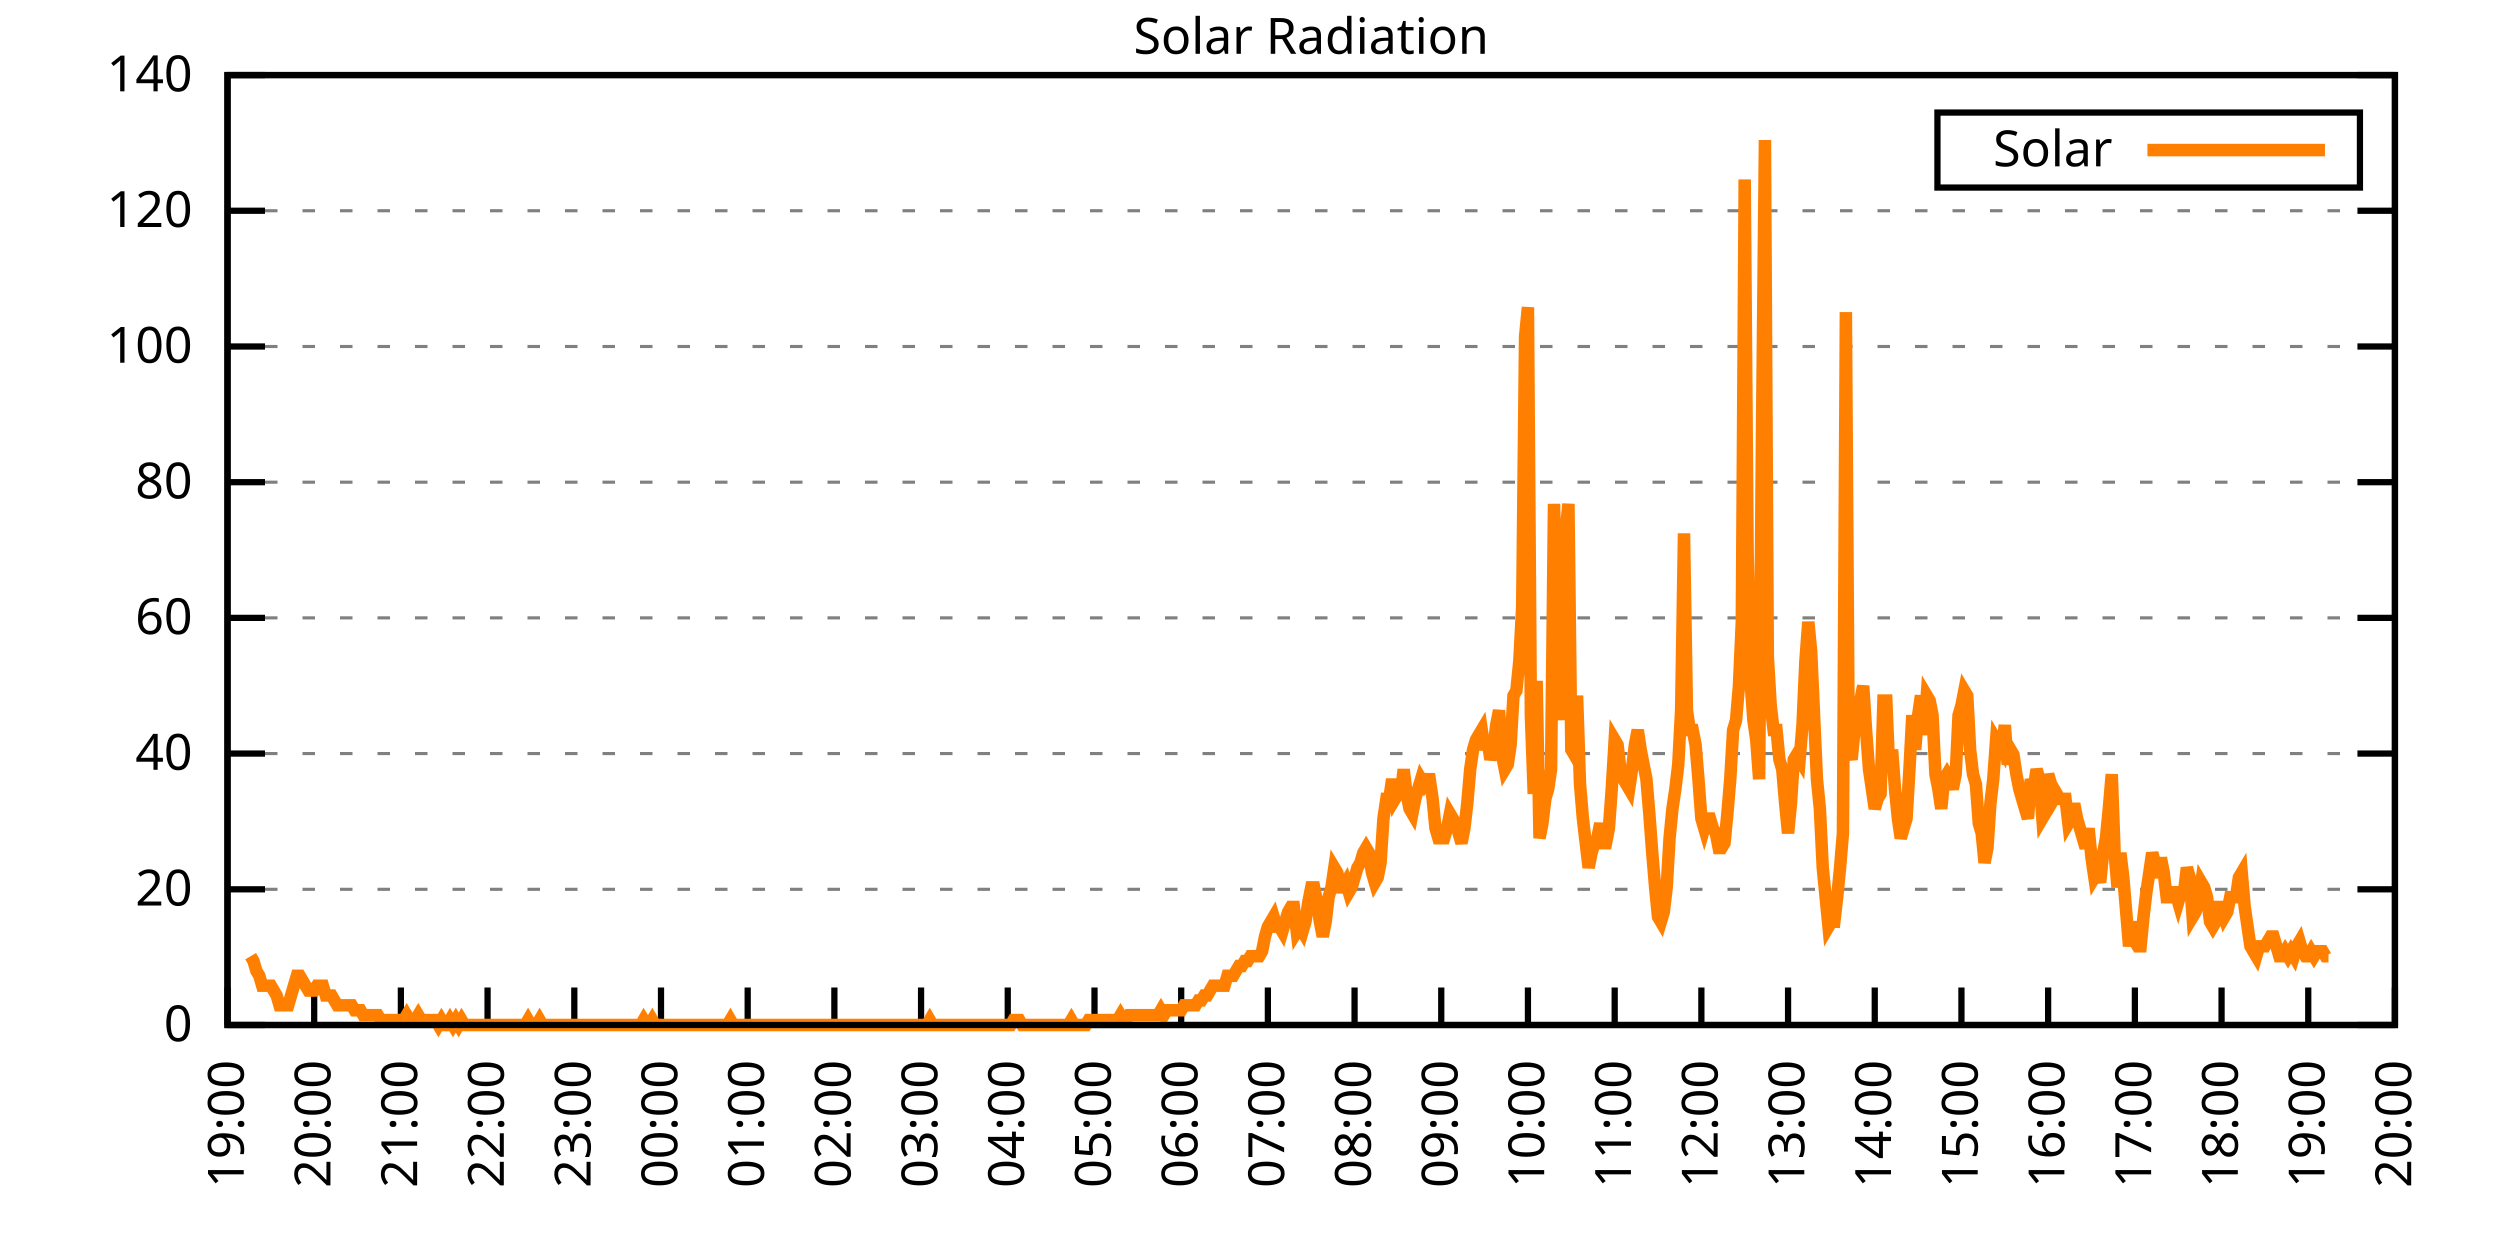
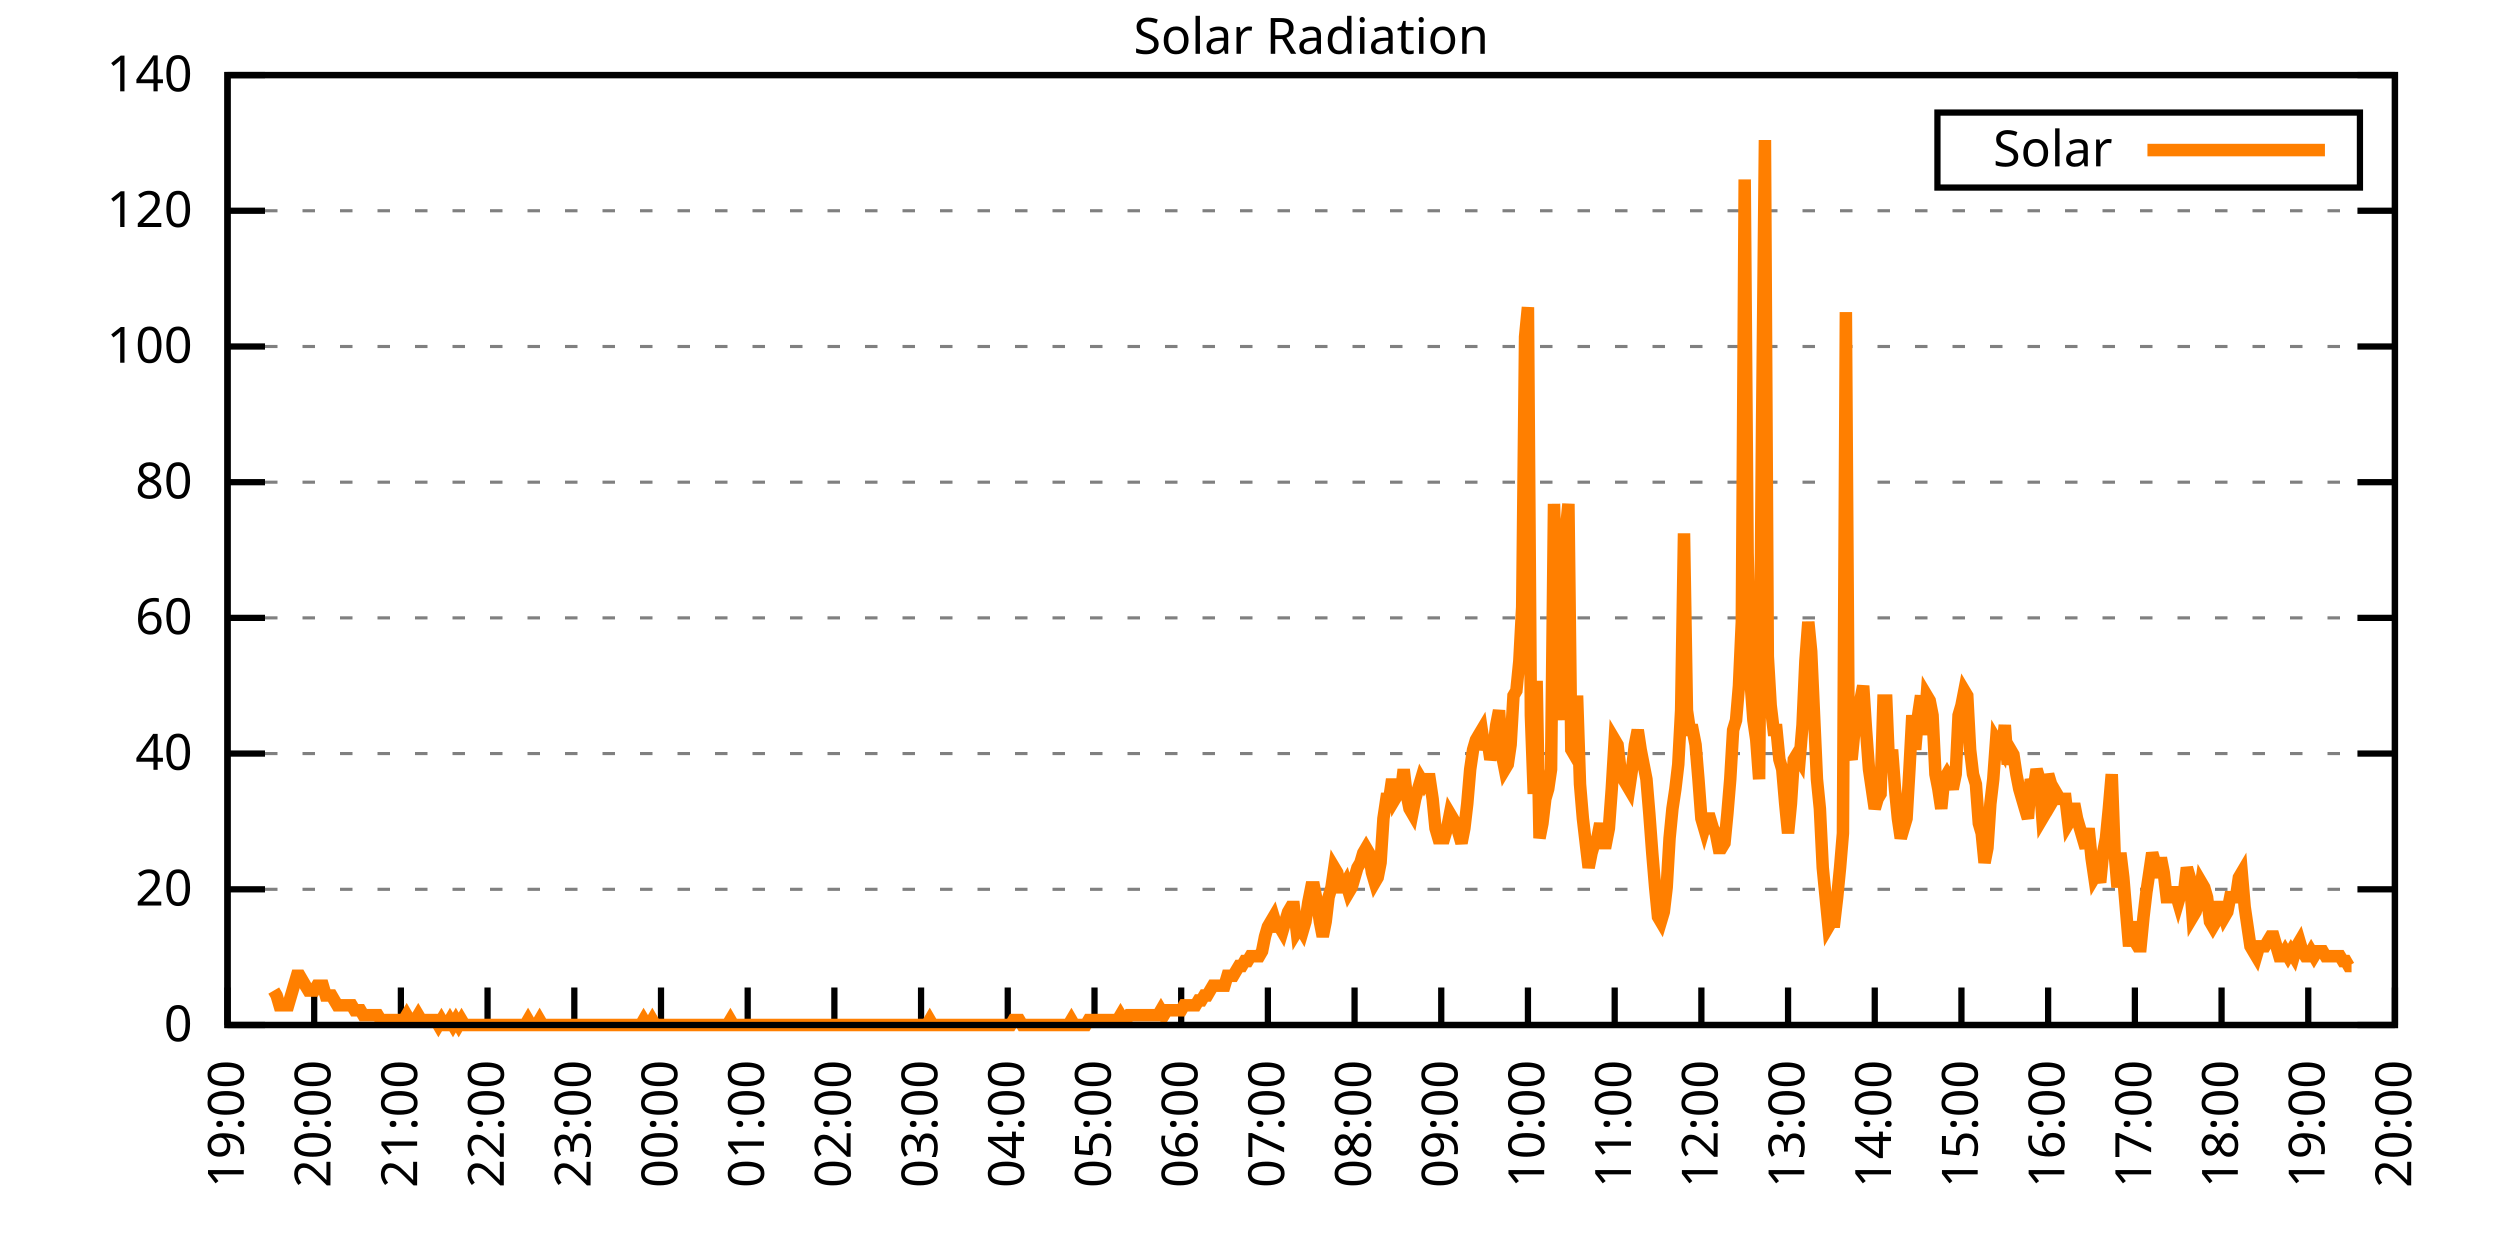
<svg xmlns="http://www.w3.org/2000/svg" xmlns:xlink="http://www.w3.org/1999/xlink" width="400" height="200" viewBox="0 0 400 200">
  <g id="gnuplot_canvas">
    <rect x="0" y="0" width="400" height="200" fill="none" />
    <defs>
      <circle id="gpDot" r="0.5" stroke-width="0.5" stroke="currentColor" />
      <path id="gpPt0" stroke-width="0.333" stroke="currentColor" d="M-1,0 h2 M0,-1 v2" />
      <path id="gpPt1" stroke-width="0.333" stroke="currentColor" d="M-1,-1 L1,1 M1,-1 L-1,1" />
      <path id="gpPt2" stroke-width="0.333" stroke="currentColor" d="M-1,0 L1,0 M0,-1 L0,1 M-1,-1 L1,1 M-1,1 L1,-1" />
      <rect id="gpPt3" stroke-width="0.333" stroke="currentColor" x="-1" y="-1" width="2" height="2" />
      <rect id="gpPt4" stroke-width="0.333" stroke="currentColor" fill="currentColor" x="-1" y="-1" width="2" height="2" />
      <circle id="gpPt5" stroke-width="0.333" stroke="currentColor" cx="0" cy="0" r="1" />
      <use xlink:href="#gpPt5" id="gpPt6" fill="currentColor" stroke="none" />
      <path id="gpPt7" stroke-width="0.333" stroke="currentColor" d="M0,-1.33 L-1.33,0.67 L1.33,0.67 z" />
      <use xlink:href="#gpPt7" id="gpPt8" fill="currentColor" stroke="none" />
      <use xlink:href="#gpPt7" id="gpPt9" stroke="currentColor" transform="rotate(180)" />
      <use xlink:href="#gpPt9" id="gpPt10" fill="currentColor" stroke="none" />
      <use xlink:href="#gpPt3" id="gpPt11" stroke="currentColor" transform="rotate(45)" />
      <use xlink:href="#gpPt11" id="gpPt12" fill="currentColor" stroke="none" />
      <path id="gpPt13" stroke-width="0.333" stroke="currentColor" d="M0,1.330 L1.265,0.411 L0.782,-1.067 L-0.782,-1.076 L-1.265,0.411 z" />
      <use xlink:href="#gpPt13" id="gpPt14" fill="currentColor" stroke="none" />
      <filter id="textbox" filterUnits="objectBoundingBox" x="0" y="0" height="1" width="1">
        <feFlood flood-color="white" flood-opacity="1" result="bgnd" />
        <feComposite in="SourceGraphic" in2="bgnd" operator="atop" />
      </filter>
      <filter id="greybox" filterUnits="objectBoundingBox" x="0" y="0" height="1" width="1">
        <feFlood flood-color="lightgrey" flood-opacity="1" result="grey" />
        <feComposite in="SourceGraphic" in2="grey" operator="atop" />
      </filter>
    </defs>
    <g fill="none" color="white" stroke="currentColor" stroke-width="1.00" stroke-linecap="butt" stroke-linejoin="miter">
</g>
    <g fill="none" color="black" stroke="currentColor" stroke-width="1.00" stroke-linecap="butt" stroke-linejoin="miter">
      <g stroke="none" shape-rendering="crispEdges">
        <polygon fill="rgb(255, 255, 255)" points="36.40,164.00 383.18,164.00 383.18,12.02 36.40,12.02 " />
      </g>
    </g>
    <g fill="none" color="black" stroke="currentColor" stroke-width="1.00" stroke-linecap="butt" stroke-linejoin="miter">
</g>
    <g fill="none" color="black" stroke="black" stroke-width="0.50" stroke-linecap="butt" stroke-linejoin="miter">
</g>
    <g fill="none" color="gray" stroke="currentColor" stroke-width="0.50" stroke-linecap="butt" stroke-linejoin="miter">
      <path stroke="gray" stroke-dasharray="2,4" class="gridline" d="M36.40,164.00 L383.19,164.00  " />
    </g>
    <g fill="none" color="gray" stroke="gray" stroke-width="1.00" stroke-linecap="butt" stroke-linejoin="miter">
</g>
    <g fill="none" color="black" stroke="currentColor" stroke-width="1.00" stroke-linecap="butt" stroke-linejoin="miter">
      <path stroke="black" d="M36.40,164.00 L42.40,164.00 M383.19,164.00 L377.19,164.00  " />
      <g transform="translate(30.80,166.60)" stroke="none" fill="black" font-family="Sans" font-size="8.00" text-anchor="end">
        <text>
          <tspan font-family="Sans"> 0</tspan>
        </text>
      </g>
    </g>
    <g fill="none" color="black" stroke="currentColor" stroke-width="1.00" stroke-linecap="butt" stroke-linejoin="miter">
</g>
    <g fill="none" color="black" stroke="black" stroke-width="0.50" stroke-linecap="butt" stroke-linejoin="miter">
</g>
    <g fill="none" color="gray" stroke="currentColor" stroke-width="0.50" stroke-linecap="butt" stroke-linejoin="miter">
      <path stroke="gray" stroke-dasharray="2,4" class="gridline" d="M36.40,142.29 L383.19,142.29  " />
    </g>
    <g fill="none" color="gray" stroke="gray" stroke-width="1.00" stroke-linecap="butt" stroke-linejoin="miter">
</g>
    <g fill="none" color="black" stroke="currentColor" stroke-width="1.00" stroke-linecap="butt" stroke-linejoin="miter">
      <path stroke="black" d="M36.40,142.29 L42.40,142.29 M383.19,142.29 L377.19,142.29  " />
      <g transform="translate(30.80,144.89)" stroke="none" fill="black" font-family="Sans" font-size="8.00" text-anchor="end">
        <text>
          <tspan font-family="Sans"> 20</tspan>
        </text>
      </g>
    </g>
    <g fill="none" color="black" stroke="currentColor" stroke-width="1.00" stroke-linecap="butt" stroke-linejoin="miter">
</g>
    <g fill="none" color="black" stroke="black" stroke-width="0.50" stroke-linecap="butt" stroke-linejoin="miter">
</g>
    <g fill="none" color="gray" stroke="currentColor" stroke-width="0.50" stroke-linecap="butt" stroke-linejoin="miter">
      <path stroke="gray" stroke-dasharray="2,4" class="gridline" d="M36.40,120.57 L383.19,120.57  " />
    </g>
    <g fill="none" color="gray" stroke="gray" stroke-width="1.00" stroke-linecap="butt" stroke-linejoin="miter">
</g>
    <g fill="none" color="black" stroke="currentColor" stroke-width="1.00" stroke-linecap="butt" stroke-linejoin="miter">
      <path stroke="black" d="M36.40,120.57 L42.40,120.57 M383.19,120.57 L377.19,120.57  " />
      <g transform="translate(30.80,123.17)" stroke="none" fill="black" font-family="Sans" font-size="8.00" text-anchor="end">
        <text>
          <tspan font-family="Sans"> 40</tspan>
        </text>
      </g>
    </g>
    <g fill="none" color="black" stroke="currentColor" stroke-width="1.00" stroke-linecap="butt" stroke-linejoin="miter">
</g>
    <g fill="none" color="black" stroke="black" stroke-width="0.50" stroke-linecap="butt" stroke-linejoin="miter">
</g>
    <g fill="none" color="gray" stroke="currentColor" stroke-width="0.50" stroke-linecap="butt" stroke-linejoin="miter">
      <path stroke="gray" stroke-dasharray="2,4" class="gridline" d="M36.40,98.86 L383.19,98.86  " />
    </g>
    <g fill="none" color="gray" stroke="gray" stroke-width="1.00" stroke-linecap="butt" stroke-linejoin="miter">
</g>
    <g fill="none" color="black" stroke="currentColor" stroke-width="1.00" stroke-linecap="butt" stroke-linejoin="miter">
      <path stroke="black" d="M36.40,98.86 L42.40,98.86 M383.19,98.86 L377.19,98.86  " />
      <g transform="translate(30.80,101.46)" stroke="none" fill="black" font-family="Sans" font-size="8.00" text-anchor="end">
        <text>
          <tspan font-family="Sans"> 60</tspan>
        </text>
      </g>
    </g>
    <g fill="none" color="black" stroke="currentColor" stroke-width="1.00" stroke-linecap="butt" stroke-linejoin="miter">
</g>
    <g fill="none" color="black" stroke="black" stroke-width="0.50" stroke-linecap="butt" stroke-linejoin="miter">
</g>
    <g fill="none" color="gray" stroke="currentColor" stroke-width="0.50" stroke-linecap="butt" stroke-linejoin="miter">
      <path stroke="gray" stroke-dasharray="2,4" class="gridline" d="M36.40,77.15 L383.19,77.15  " />
    </g>
    <g fill="none" color="gray" stroke="gray" stroke-width="1.00" stroke-linecap="butt" stroke-linejoin="miter">
</g>
    <g fill="none" color="black" stroke="currentColor" stroke-width="1.00" stroke-linecap="butt" stroke-linejoin="miter">
      <path stroke="black" d="M36.40,77.15 L42.40,77.15 M383.19,77.15 L377.19,77.15  " />
      <g transform="translate(30.80,79.75)" stroke="none" fill="black" font-family="Sans" font-size="8.00" text-anchor="end">
        <text>
          <tspan font-family="Sans"> 80</tspan>
        </text>
      </g>
    </g>
    <g fill="none" color="black" stroke="currentColor" stroke-width="1.00" stroke-linecap="butt" stroke-linejoin="miter">
</g>
    <g fill="none" color="black" stroke="black" stroke-width="0.50" stroke-linecap="butt" stroke-linejoin="miter">
</g>
    <g fill="none" color="gray" stroke="currentColor" stroke-width="0.50" stroke-linecap="butt" stroke-linejoin="miter">
      <path stroke="gray" stroke-dasharray="2,4" class="gridline" d="M36.40,55.44 L383.19,55.44  " />
    </g>
    <g fill="none" color="gray" stroke="gray" stroke-width="1.00" stroke-linecap="butt" stroke-linejoin="miter">
</g>
    <g fill="none" color="black" stroke="currentColor" stroke-width="1.00" stroke-linecap="butt" stroke-linejoin="miter">
      <path stroke="black" d="M36.40,55.44 L42.40,55.44 M383.19,55.44 L377.19,55.44  " />
      <g transform="translate(30.80,58.04)" stroke="none" fill="black" font-family="Sans" font-size="8.00" text-anchor="end">
        <text>
          <tspan font-family="Sans"> 100</tspan>
        </text>
      </g>
    </g>
    <g fill="none" color="black" stroke="currentColor" stroke-width="1.00" stroke-linecap="butt" stroke-linejoin="miter">
</g>
    <g fill="none" color="black" stroke="black" stroke-width="0.50" stroke-linecap="butt" stroke-linejoin="miter">
</g>
    <g fill="none" color="gray" stroke="currentColor" stroke-width="0.50" stroke-linecap="butt" stroke-linejoin="miter">
      <path stroke="gray" stroke-dasharray="2,4" class="gridline" d="M36.40,33.72 L383.19,33.72  " />
    </g>
    <g fill="none" color="gray" stroke="gray" stroke-width="1.00" stroke-linecap="butt" stroke-linejoin="miter">
</g>
    <g fill="none" color="black" stroke="currentColor" stroke-width="1.00" stroke-linecap="butt" stroke-linejoin="miter">
      <path stroke="black" d="M36.40,33.72 L42.40,33.72 M383.19,33.72 L377.19,33.72  " />
      <g transform="translate(30.80,36.32)" stroke="none" fill="black" font-family="Sans" font-size="8.00" text-anchor="end">
        <text>
          <tspan font-family="Sans"> 120</tspan>
        </text>
      </g>
    </g>
    <g fill="none" color="black" stroke="currentColor" stroke-width="1.00" stroke-linecap="butt" stroke-linejoin="miter">
</g>
    <g fill="none" color="black" stroke="black" stroke-width="0.50" stroke-linecap="butt" stroke-linejoin="miter">
</g>
    <g fill="none" color="gray" stroke="currentColor" stroke-width="0.50" stroke-linecap="butt" stroke-linejoin="miter">
      <path stroke="gray" stroke-dasharray="2,4" class="gridline" d="M36.40,12.01 L383.19,12.01  " />
    </g>
    <g fill="none" color="gray" stroke="gray" stroke-width="1.00" stroke-linecap="butt" stroke-linejoin="miter">
</g>
    <g fill="none" color="black" stroke="currentColor" stroke-width="1.00" stroke-linecap="butt" stroke-linejoin="miter">
      <path stroke="black" d="M36.40,12.01 L42.40,12.01 M383.19,12.01 L377.19,12.01  " />
      <g transform="translate(30.80,14.61)" stroke="none" fill="black" font-family="Sans" font-size="8.00" text-anchor="end">
        <text>
          <tspan font-family="Sans"> 140</tspan>
        </text>
      </g>
    </g>
    <g fill="none" color="black" stroke="currentColor" stroke-width="1.00" stroke-linecap="butt" stroke-linejoin="miter">
      <path stroke="black" d="M36.40,164.00 L36.40,158.00  " />
      <g transform="translate(39.00,169.60) rotate(270.00)" stroke="none" fill="black" font-family="Sans" font-size="8.00" text-anchor="end">
        <text>
          <tspan font-family="Sans">19:00</tspan>
        </text>
      </g>
    </g>
    <g fill="none" color="black" stroke="currentColor" stroke-width="1.00" stroke-linecap="butt" stroke-linejoin="miter">
      <path stroke="black" d="M50.27,164.00 L50.27,158.00  " />
      <g transform="translate(52.87,169.60) rotate(270.00)" stroke="none" fill="black" font-family="Sans" font-size="8.00" text-anchor="end">
        <text>
          <tspan font-family="Sans">20:00</tspan>
        </text>
      </g>
    </g>
    <g fill="none" color="black" stroke="currentColor" stroke-width="1.00" stroke-linecap="butt" stroke-linejoin="miter">
      <path stroke="black" d="M64.14,164.00 L64.14,158.00  " />
      <g transform="translate(66.74,169.60) rotate(270.00)" stroke="none" fill="black" font-family="Sans" font-size="8.00" text-anchor="end">
        <text>
          <tspan font-family="Sans">21:00</tspan>
        </text>
      </g>
    </g>
    <g fill="none" color="black" stroke="currentColor" stroke-width="1.00" stroke-linecap="butt" stroke-linejoin="miter">
      <path stroke="black" d="M78.01,164.00 L78.01,158.00  " />
      <g transform="translate(80.61,169.60) rotate(270.00)" stroke="none" fill="black" font-family="Sans" font-size="8.00" text-anchor="end">
        <text>
          <tspan font-family="Sans">22:00</tspan>
        </text>
      </g>
    </g>
    <g fill="none" color="black" stroke="currentColor" stroke-width="1.00" stroke-linecap="butt" stroke-linejoin="miter">
      <path stroke="black" d="M91.89,164.00 L91.89,158.00  " />
      <g transform="translate(94.49,169.60) rotate(270.00)" stroke="none" fill="black" font-family="Sans" font-size="8.00" text-anchor="end">
        <text>
          <tspan font-family="Sans">23:00</tspan>
        </text>
      </g>
    </g>
    <g fill="none" color="black" stroke="currentColor" stroke-width="1.00" stroke-linecap="butt" stroke-linejoin="miter">
      <path stroke="black" d="M105.76,164.00 L105.76,158.00  " />
      <g transform="translate(108.36,169.60) rotate(270.00)" stroke="none" fill="black" font-family="Sans" font-size="8.00" text-anchor="end">
        <text>
          <tspan font-family="Sans">00:00</tspan>
        </text>
      </g>
    </g>
    <g fill="none" color="black" stroke="currentColor" stroke-width="1.00" stroke-linecap="butt" stroke-linejoin="miter">
      <path stroke="black" d="M119.63,164.00 L119.63,158.00  " />
      <g transform="translate(122.23,169.60) rotate(270.00)" stroke="none" fill="black" font-family="Sans" font-size="8.00" text-anchor="end">
        <text>
          <tspan font-family="Sans">01:00</tspan>
        </text>
      </g>
    </g>
    <g fill="none" color="black" stroke="currentColor" stroke-width="1.00" stroke-linecap="butt" stroke-linejoin="miter">
      <path stroke="black" d="M133.50,164.00 L133.50,158.00  " />
      <g transform="translate(136.10,169.60) rotate(270.00)" stroke="none" fill="black" font-family="Sans" font-size="8.00" text-anchor="end">
        <text>
          <tspan font-family="Sans">02:00</tspan>
        </text>
      </g>
    </g>
    <g fill="none" color="black" stroke="currentColor" stroke-width="1.00" stroke-linecap="butt" stroke-linejoin="miter">
      <path stroke="black" d="M147.37,164.00 L147.37,158.00  " />
      <g transform="translate(149.97,169.60) rotate(270.00)" stroke="none" fill="black" font-family="Sans" font-size="8.00" text-anchor="end">
        <text>
          <tspan font-family="Sans">03:00</tspan>
        </text>
      </g>
    </g>
    <g fill="none" color="black" stroke="currentColor" stroke-width="1.00" stroke-linecap="butt" stroke-linejoin="miter">
      <path stroke="black" d="M161.24,164.00 L161.24,158.00  " />
      <g transform="translate(163.84,169.60) rotate(270.00)" stroke="none" fill="black" font-family="Sans" font-size="8.00" text-anchor="end">
        <text>
          <tspan font-family="Sans">04:00</tspan>
        </text>
      </g>
    </g>
    <g fill="none" color="black" stroke="currentColor" stroke-width="1.00" stroke-linecap="butt" stroke-linejoin="miter">
      <path stroke="black" d="M175.12,164.00 L175.12,158.00  " />
      <g transform="translate(177.72,169.60) rotate(270.00)" stroke="none" fill="black" font-family="Sans" font-size="8.00" text-anchor="end">
        <text>
          <tspan font-family="Sans">05:00</tspan>
        </text>
      </g>
    </g>
    <g fill="none" color="black" stroke="currentColor" stroke-width="1.00" stroke-linecap="butt" stroke-linejoin="miter">
      <path stroke="black" d="M188.99,164.00 L188.99,158.00  " />
      <g transform="translate(191.59,169.60) rotate(270.00)" stroke="none" fill="black" font-family="Sans" font-size="8.00" text-anchor="end">
        <text>
          <tspan font-family="Sans">06:00</tspan>
        </text>
      </g>
    </g>
    <g fill="none" color="black" stroke="currentColor" stroke-width="1.00" stroke-linecap="butt" stroke-linejoin="miter">
      <path stroke="black" d="M202.86,164.00 L202.86,158.00  " />
      <g transform="translate(205.46,169.60) rotate(270.00)" stroke="none" fill="black" font-family="Sans" font-size="8.00" text-anchor="end">
        <text>
          <tspan font-family="Sans">07:00</tspan>
        </text>
      </g>
    </g>
    <g fill="none" color="black" stroke="currentColor" stroke-width="1.00" stroke-linecap="butt" stroke-linejoin="miter">
      <path stroke="black" d="M216.73,164.00 L216.73,158.00  " />
      <g transform="translate(219.33,169.60) rotate(270.00)" stroke="none" fill="black" font-family="Sans" font-size="8.00" text-anchor="end">
        <text>
          <tspan font-family="Sans">08:00</tspan>
        </text>
      </g>
    </g>
    <g fill="none" color="black" stroke="currentColor" stroke-width="1.00" stroke-linecap="butt" stroke-linejoin="miter">
      <path stroke="black" d="M230.60,164.00 L230.60,158.00  " />
      <g transform="translate(233.20,169.60) rotate(270.00)" stroke="none" fill="black" font-family="Sans" font-size="8.00" text-anchor="end">
        <text>
          <tspan font-family="Sans">09:00</tspan>
        </text>
      </g>
    </g>
    <g fill="none" color="black" stroke="currentColor" stroke-width="1.00" stroke-linecap="butt" stroke-linejoin="miter">
      <path stroke="black" d="M244.47,164.00 L244.47,158.00  " />
      <g transform="translate(247.07,169.60) rotate(270.00)" stroke="none" fill="black" font-family="Sans" font-size="8.00" text-anchor="end">
        <text>
          <tspan font-family="Sans">10:00</tspan>
        </text>
      </g>
    </g>
    <g fill="none" color="black" stroke="currentColor" stroke-width="1.00" stroke-linecap="butt" stroke-linejoin="miter">
      <path stroke="black" d="M258.35,164.00 L258.35,158.00  " />
      <g transform="translate(260.95,169.60) rotate(270.00)" stroke="none" fill="black" font-family="Sans" font-size="8.00" text-anchor="end">
        <text>
          <tspan font-family="Sans">11:00</tspan>
        </text>
      </g>
    </g>
    <g fill="none" color="black" stroke="currentColor" stroke-width="1.00" stroke-linecap="butt" stroke-linejoin="miter">
      <path stroke="black" d="M272.22,164.00 L272.22,158.00  " />
      <g transform="translate(274.82,169.60) rotate(270.00)" stroke="none" fill="black" font-family="Sans" font-size="8.00" text-anchor="end">
        <text>
          <tspan font-family="Sans">12:00</tspan>
        </text>
      </g>
    </g>
    <g fill="none" color="black" stroke="currentColor" stroke-width="1.00" stroke-linecap="butt" stroke-linejoin="miter">
      <path stroke="black" d="M286.09,164.00 L286.09,158.00  " />
      <g transform="translate(288.69,169.60) rotate(270.00)" stroke="none" fill="black" font-family="Sans" font-size="8.00" text-anchor="end">
        <text>
          <tspan font-family="Sans">13:00</tspan>
        </text>
      </g>
    </g>
    <g fill="none" color="black" stroke="currentColor" stroke-width="1.00" stroke-linecap="butt" stroke-linejoin="miter">
      <path stroke="black" d="M299.96,164.00 L299.96,158.00  " />
      <g transform="translate(302.56,169.60) rotate(270.00)" stroke="none" fill="black" font-family="Sans" font-size="8.00" text-anchor="end">
        <text>
          <tspan font-family="Sans">14:00</tspan>
        </text>
      </g>
    </g>
    <g fill="none" color="black" stroke="currentColor" stroke-width="1.00" stroke-linecap="butt" stroke-linejoin="miter">
      <path stroke="black" d="M313.83,164.00 L313.83,158.00  " />
      <g transform="translate(316.43,169.60) rotate(270.00)" stroke="none" fill="black" font-family="Sans" font-size="8.00" text-anchor="end">
        <text>
          <tspan font-family="Sans">15:00</tspan>
        </text>
      </g>
    </g>
    <g fill="none" color="black" stroke="currentColor" stroke-width="1.00" stroke-linecap="butt" stroke-linejoin="miter">
      <path stroke="black" d="M327.70,164.00 L327.70,158.00  " />
      <g transform="translate(330.30,169.60) rotate(270.00)" stroke="none" fill="black" font-family="Sans" font-size="8.00" text-anchor="end">
        <text>
          <tspan font-family="Sans">16:00</tspan>
        </text>
      </g>
    </g>
    <g fill="none" color="black" stroke="currentColor" stroke-width="1.00" stroke-linecap="butt" stroke-linejoin="miter">
      <path stroke="black" d="M341.58,164.00 L341.58,158.00  " />
      <g transform="translate(344.18,169.60) rotate(270.00)" stroke="none" fill="black" font-family="Sans" font-size="8.00" text-anchor="end">
        <text>
          <tspan font-family="Sans">17:00</tspan>
        </text>
      </g>
    </g>
    <g fill="none" color="black" stroke="currentColor" stroke-width="1.00" stroke-linecap="butt" stroke-linejoin="miter">
      <path stroke="black" d="M355.45,164.00 L355.45,158.00  " />
      <g transform="translate(358.05,169.60) rotate(270.00)" stroke="none" fill="black" font-family="Sans" font-size="8.00" text-anchor="end">
        <text>
          <tspan font-family="Sans">18:00</tspan>
        </text>
      </g>
    </g>
    <g fill="none" color="black" stroke="currentColor" stroke-width="1.00" stroke-linecap="butt" stroke-linejoin="miter">
      <path stroke="black" d="M369.32,164.00 L369.32,158.00  " />
      <g transform="translate(371.92,169.60) rotate(270.00)" stroke="none" fill="black" font-family="Sans" font-size="8.00" text-anchor="end">
        <text>
          <tspan font-family="Sans">19:00</tspan>
        </text>
      </g>
    </g>
    <g fill="none" color="black" stroke="currentColor" stroke-width="1.00" stroke-linecap="butt" stroke-linejoin="miter">
      <path stroke="black" d="M383.19,164.00 L383.19,158.00  " />
      <g transform="translate(385.79,169.60) rotate(270.00)" stroke="none" fill="black" font-family="Sans" font-size="8.00" text-anchor="end">
        <text>
          <tspan font-family="Sans">20:00</tspan>
        </text>
      </g>
    </g>
    <g fill="none" color="black" stroke="currentColor" stroke-width="1.00" stroke-linecap="butt" stroke-linejoin="miter">
</g>
    <g fill="none" color="black" stroke="currentColor" stroke-width="1.00" stroke-linecap="butt" stroke-linejoin="miter">
      <path stroke="black" d="M36.40,12.01 L36.40,164.00 L383.19,164.00 L383.19,12.01 L36.40,12.01 Z  " />
    </g>
    <g fill="none" color="black" stroke="currentColor" stroke-width="1.00" stroke-linecap="butt" stroke-linejoin="miter">
</g>
    <g fill="none" color="black" stroke="currentColor" stroke-width="1.00" stroke-linecap="butt" stroke-linejoin="miter">
      <path stroke="black" d="M309.99,30.01 L309.99,18.01 L377.59,18.01 L377.59,30.01 L309.99,30.01 Z  " />
    </g>
    <g id="Solar_Radiation_plot_1">
      <g fill="none" color="white" stroke="black" stroke-width="2.00" stroke-linecap="butt" stroke-linejoin="miter">
</g>
      <g fill="none" color="black" stroke="currentColor" stroke-width="2.00" stroke-linecap="butt" stroke-linejoin="miter">
        <g transform="translate(337.99,26.61)" stroke="none" fill="black" font-family="Sans" font-size="8.00" text-anchor="end">
          <text>
            <tspan font-family="Sans">Solar</tspan>
          </text>
        </g>
      </g>
      <g fill="none" color="black" stroke="currentColor" stroke-width="2.00" stroke-linecap="butt" stroke-linejoin="miter">
-         <path stroke="rgb(255, 127,   0)" d="M343.59,24.01 L371.99,24.01 M40.10,152.99 L40.56,153.77 L41.02,155.35 L41.49,156.13 L41.95,157.71 L42.41,157.71   L42.87,157.71 L43.34,157.71 L43.80,158.49 L44.26,159.28 L44.72,160.85 L45.19,160.85 L45.65,160.85 L46.11,160.85   L46.57,159.28 L47.03,157.71 L47.50,156.13 L47.96,156.13 L48.42,156.92 L48.88,157.71 L49.35,158.49 L49.81,158.49   L50.27,158.49 L50.73,157.71 L51.20,157.71 L51.66,157.71 L52.12,159.28 L52.58,159.28 L53.05,159.28 L53.51,160.07   L53.97,160.85 L54.43,160.85 L54.90,160.85 L55.36,160.85 L55.82,160.85 L56.28,160.85 L56.75,161.64 L57.21,161.64   L57.67,161.64 L58.13,162.43 L58.59,162.43 L59.06,162.43 L59.52,162.43 L59.98,162.43 L60.44,162.43 L60.91,163.21   L61.37,163.21 L61.83,163.21 L62.29,163.21 L62.76,163.21 L63.22,163.21 L63.68,163.21 L64.14,163.21 L64.61,163.21   L65.07,162.43 L65.53,163.21 L65.99,163.21 L66.46,163.21 L66.92,162.43 L67.38,163.21 L67.84,163.21 L68.30,163.21   L68.77,163.21 L69.23,163.21 L69.69,163.21 L70.15,164.00 L70.62,163.21 L71.08,164.00 L71.54,164.00 L72.00,163.21   L72.47,164.00 L72.93,163.21 L73.39,164.00 L73.85,163.21 L74.32,164.00 L74.78,164.00 L75.24,164.00 L75.70,164.00   L76.17,164.00 L76.63,164.00 L77.09,164.00 L77.55,164.00 L78.01,164.00 L78.48,164.00 L78.94,164.00 L79.40,164.00   L79.86,164.00 L80.33,164.00 L80.79,164.00 L81.25,164.00 L81.71,164.00 L82.18,164.00 L82.64,164.00 L83.10,164.00   L83.56,164.00 L84.03,164.00 L84.49,163.21 L84.95,164.00 L85.41,164.00 L85.88,164.00 L86.34,163.21 L86.80,164.00   L87.26,164.00 L87.72,164.00 L88.19,164.00 L88.65,164.00 L89.11,164.00 L89.57,164.00 L90.04,164.00 L90.50,164.00   L90.96,164.00 L91.42,164.00 L91.89,164.00 L92.35,164.00 L92.81,164.00 L93.27,164.00 L93.74,164.00 L94.20,164.00   L94.66,164.00 L95.12,164.00 L95.59,164.00 L96.05,164.00 L96.51,164.00 L96.97,164.00 L97.44,164.00 L97.90,164.00   L98.36,164.00 L98.82,164.00 L99.28,164.00 L99.75,164.00 L100.21,164.00 L100.67,164.00 L101.13,164.00 L101.60,164.00   L102.06,164.00 L102.52,164.00 L102.98,163.21 L103.45,164.00 L103.91,164.00 L104.37,163.21 L104.83,164.00 L105.30,164.00   L105.76,164.00 L106.22,164.00 L106.68,164.00 L107.15,164.00 L107.61,164.00 L108.07,164.00 L108.53,164.00 L108.99,164.00   L109.46,164.00 L109.92,164.00 L110.38,164.00 L110.84,164.00 L111.31,164.00 L111.77,164.00 L112.23,164.00 L112.69,164.00   L113.16,164.00 L113.62,164.00 L114.08,164.00 L114.54,164.00 L115.01,164.00 L115.47,164.00 L115.93,164.00 L116.39,164.00   L116.86,163.21 L117.32,164.00 L117.78,164.00 L118.24,164.00 L118.70,164.00 L119.17,164.00 L119.63,164.00 L120.09,164.00   L120.55,164.00 L121.02,164.00 L121.48,164.00 L121.94,164.00 L122.40,164.00 L122.87,164.00 L123.33,164.00 L123.79,164.00   L124.25,164.00 L124.72,164.00 L125.18,164.00 L125.64,164.00 L126.10,164.00 L126.57,164.00 L127.03,164.00 L127.49,164.00   L127.95,164.00 L128.41,164.00 L128.88,164.00 L129.34,164.00 L129.80,164.00 L130.26,164.00 L130.73,164.00 L131.19,164.00   L131.65,164.00 L132.11,164.00 L132.58,164.00 L133.04,164.00 L133.50,164.00 L133.96,164.00 L134.43,164.00 L134.89,164.00   L135.35,164.00 L135.81,164.00 L136.28,164.00 L136.74,164.00 L137.20,164.00 L137.66,164.00 L138.13,164.00 L138.59,164.00   L139.05,164.00 L139.51,164.00 L139.97,164.00 L140.44,164.00 L140.90,164.00 L141.36,164.00 L141.82,164.00 L142.29,164.00   L142.75,164.00 L143.21,164.00 L143.67,164.00 L144.14,164.00 L144.60,164.00 L145.06,164.00 L145.52,164.00 L145.99,164.00   L146.45,164.00 L146.91,164.00 L147.37,164.00 L147.84,164.00 L148.30,164.00 L148.76,163.21 L149.22,164.00 L149.68,164.00   L150.15,164.00 L150.61,164.00 L151.07,164.00 L151.53,164.00 L152.00,164.00 L152.46,164.00 L152.92,164.00 L153.38,164.00   L153.85,164.00 L154.31,164.00 L154.77,164.00 L155.23,164.00 L155.70,164.00 L156.16,164.00 L156.62,164.00 L157.08,164.00   L157.55,164.00 L158.01,164.00 L158.47,164.00 L158.93,164.00 L159.39,164.00 L159.86,164.00 L160.32,164.00 L160.78,164.00   L161.24,164.00 L161.71,164.00 L162.17,163.21 L162.63,163.21 L163.09,163.21 L163.56,164.00 L164.02,164.00 L164.48,164.00   L164.94,164.00 L165.41,164.00 L165.87,164.00 L166.33,164.00 L166.79,164.00 L167.26,164.00 L167.72,164.00 L168.18,164.00   L168.64,164.00 L169.10,164.00 L169.57,164.00 L170.03,164.00 L170.49,164.00 L170.95,164.00 L171.42,163.21 L171.88,164.00   L172.34,164.00 L172.80,164.00 L173.27,164.00 L173.73,164.00 L174.19,163.21 L174.65,163.21 L175.12,163.21 L175.58,163.21   L176.04,163.21 L176.50,163.21 L176.97,163.21 L177.43,163.21 L177.89,163.21 L178.35,163.21 L178.82,163.21 L179.28,162.43   L179.74,163.21 L180.20,163.21 L180.66,162.43 L181.13,162.43 L181.59,162.43 L182.05,162.43 L182.51,162.43 L182.98,162.43   L183.44,162.43 L183.90,162.43 L184.36,162.43 L184.83,162.43 L185.29,162.43 L185.75,161.64 L186.21,162.43 L186.68,161.64   L187.14,161.64 L187.60,161.64 L188.06,161.64 L188.53,161.64 L188.99,161.64 L189.45,160.85 L189.91,160.85 L190.37,160.85   L190.84,160.85 L191.30,160.85 L191.76,160.07 L192.22,160.07 L192.69,159.28 L193.15,159.28 L193.61,158.49 L194.07,157.71   L194.54,157.71 L195.00,157.71 L195.46,157.71 L195.92,157.71 L196.39,156.13 L196.85,156.13 L197.31,156.13 L197.77,155.35   L198.24,154.56 L198.70,154.56 L199.16,153.77 L199.62,153.77 L200.08,152.99 L200.55,152.99 L201.01,152.99 L201.47,152.99   L201.93,152.20 L202.40,149.84 L202.86,148.27 L203.32,147.48 L203.78,146.70 L204.25,148.27 L204.71,148.27 L205.17,149.05   L205.63,147.48 L206.10,145.91 L206.56,145.12 L207.02,145.12 L207.48,149.05 L207.95,148.27 L208.41,149.05 L208.87,147.48   L209.33,144.34 L209.80,141.98 L210.26,141.98 L210.72,144.34 L211.18,147.48 L211.64,149.84 L212.11,147.48 L212.57,143.55   L213.03,141.98 L213.49,138.83 L213.96,139.62 L214.42,141.98 L214.88,141.98 L215.34,141.19 L215.81,142.76 L216.27,141.98   L216.73,140.40 L217.19,138.83 L217.66,138.04 L218.12,136.47 L218.58,135.68 L219.04,136.47 L219.51,139.62 L219.97,141.19   L220.43,140.40 L220.89,138.04 L221.35,130.96 L221.82,127.82 L222.28,127.82 L222.74,124.67 L223.20,127.82 L223.67,127.03   L224.13,127.03 L224.59,123.10 L225.05,127.03 L225.52,129.39 L225.98,130.18 L226.44,127.82 L226.90,126.24 L227.37,124.67   L227.83,125.46 L228.29,124.67 L228.75,124.67 L229.22,127.82 L229.68,132.54 L230.14,134.11 L230.60,134.11 L231.06,134.11   L231.53,132.54 L231.99,130.18 L232.45,130.96 L232.91,131.75 L233.38,133.32 L233.84,134.90 L234.30,132.54 L234.76,128.60   L235.23,123.10 L235.69,119.95 L236.15,118.38 L236.61,117.59 L237.08,116.80 L237.54,119.95 L238.00,118.38 L238.46,121.52   L238.93,119.95 L239.39,116.02 L239.85,113.66 L240.31,120.74 L240.77,123.10 L241.24,122.31 L241.70,119.16 L242.16,111.30   L242.62,110.51 L243.09,105.79 L243.55,97.14 L244.01,53.88 L244.47,49.16 L244.94,114.44 L245.40,127.03 L245.86,108.94   L246.32,134.11 L246.79,131.75 L247.25,127.82 L247.71,126.24 L248.17,123.10 L248.64,80.62 L249.10,96.35 L249.56,92.42   L250.02,115.23 L250.49,85.34 L250.95,80.62 L251.41,119.95 L251.87,120.74 L252.33,111.30 L252.80,125.46 L253.26,130.96   L253.72,134.90 L254.18,138.83 L254.65,136.47 L255.11,134.90 L255.57,134.11 L256.03,131.75 L256.50,134.90 L256.96,134.90   L257.42,132.54 L257.88,126.24 L258.35,118.38 L258.81,119.16 L259.27,123.10 L259.73,124.67 L260.20,125.46 L260.66,126.24   L261.12,123.10 L261.58,119.16 L262.04,116.80 L262.51,119.95 L262.97,122.31 L263.43,124.67 L263.89,130.18 L264.36,136.47   L264.82,141.98 L265.28,146.70 L265.74,147.48 L266.21,145.91 L266.67,141.98 L267.13,134.11 L267.59,129.39 L268.06,126.24   L268.52,122.31 L268.98,113.66 L269.44,85.34 L269.91,113.66 L270.37,116.80 L270.83,116.80 L271.29,119.16 L271.75,124.67   L272.22,130.96 L272.68,132.54 L273.14,130.96 L273.60,130.96 L274.07,132.54 L274.53,133.32 L274.99,135.68 L275.45,135.68   L275.92,134.90 L276.38,130.18 L276.84,124.67 L277.30,116.80 L277.77,115.23 L278.23,109.73 L278.69,99.50 L279.15,28.71   L279.62,88.49 L280.08,108.94 L280.54,115.23 L281.00,118.38 L281.46,124.67 L281.93,68.04 L282.39,22.41 L282.85,105.01   L283.31,112.87 L283.78,116.80 L284.24,116.80 L284.70,121.52 L285.16,123.10 L285.63,128.60 L286.09,133.32 L286.55,128.60   L287.01,121.52 L287.48,120.74 L287.94,121.52 L288.40,116.02 L288.86,105.79 L289.33,99.50 L289.79,104.22 L290.25,114.44   L290.71,124.67 L291.18,129.39 L291.64,138.83 L292.10,143.55 L292.56,148.27 L293.02,147.48 L293.49,147.48 L293.95,143.55   L294.41,138.83 L294.87,133.32 L295.34,49.94 L295.80,119.95 L296.26,121.52 L296.72,116.80 L297.19,116.80 L297.65,112.09   L298.11,109.73 L298.57,116.80 L299.04,123.10 L299.50,126.24 L299.96,129.39 L300.42,127.82 L300.89,127.03 L301.35,112.09   L301.81,112.09 L302.27,123.10 L302.73,119.95 L303.20,126.24 L303.66,130.96 L304.12,134.11 L304.58,132.54 L305.05,130.96   L305.51,123.10 L305.97,114.44 L306.43,119.95 L306.90,114.44 L307.36,111.30 L307.82,117.59 L308.28,111.30 L308.75,112.09   L309.21,114.44 L309.67,123.88 L310.13,126.24 L310.60,129.39 L311.06,124.67 L311.52,123.88 L311.98,124.67 L312.44,126.24   L312.91,123.88 L313.37,114.44 L313.83,112.87 L314.29,110.51 L314.76,111.30 L315.22,119.95 L315.68,123.88 L316.14,125.46   L316.61,131.75 L317.07,133.32 L317.53,138.04 L317.99,135.68 L318.46,128.60 L318.92,124.67 L319.38,118.38 L319.84,119.16   L320.31,119.95 L320.77,116.02 L321.23,122.31 L321.69,119.95 L322.15,120.74 L322.62,123.88 L323.08,126.24 L323.54,127.82   L324.00,129.39 L324.47,130.96 L324.93,124.67 L325.39,126.24 L325.85,123.10 L326.32,124.67 L326.78,130.96 L327.24,130.18   L327.70,123.88 L328.17,125.46 L328.63,127.82 L329.09,127.03 L329.55,127.82 L330.02,127.82 L330.48,127.82 L330.94,131.75   L331.40,130.96 L331.87,128.60 L332.33,130.96 L332.79,132.54 L333.25,134.11 L333.71,135.68 L334.18,132.54 L334.64,137.26   L335.10,140.40 L335.56,139.62 L336.03,141.19 L336.49,136.47 L336.95,134.11 L337.41,129.39 L337.88,123.88 L338.34,136.47   L338.80,141.98 L339.26,136.47 L339.73,140.40 L340.19,145.91 L340.65,151.41 L341.11,147.48 L341.58,150.63 L342.04,151.41   L342.50,151.41 L342.96,146.70 L343.42,142.76 L343.89,139.62 L344.35,136.47 L344.81,138.04 L345.27,140.40 L345.74,137.26   L346.20,139.62 L346.66,143.55 L347.12,143.55 L347.59,142.76 L348.05,142.76 L348.51,144.34 L348.97,142.76 L349.44,142.76   L349.90,138.83 L350.36,140.40 L350.82,146.70 L351.29,145.91 L351.75,144.34 L352.21,141.19 L352.67,141.98 L353.13,143.55   L353.60,147.48 L354.06,148.27 L354.52,147.48 L354.98,145.12 L355.45,145.12 L355.91,146.70 L356.37,145.91 L356.83,143.55   L357.30,143.55 L357.76,143.55 L358.22,140.40 L358.68,139.62 L359.15,145.12 L359.61,148.27 L360.07,151.41 L360.53,152.20   L361.00,152.99 L361.46,151.41 L361.92,151.41 L362.38,151.41 L362.84,150.63 L363.31,149.84 L363.77,149.84 L364.23,151.41   L364.69,152.99 L365.16,152.99 L365.62,152.20 L366.08,152.99 L366.54,152.20 L367.01,152.99 L367.47,151.41 L367.93,150.63   L368.39,152.20 L368.86,152.99 L369.32,152.99 L369.78,152.20 L370.24,152.99 L370.71,152.20 L371.17,152.20 L371.63,152.20   L372.09,152.99 L372.56,152.99  " />
+         <path stroke="rgb(255, 127,   0)" d="M343.59,24.01 L371.99,24.01 M43.80,158.49 L44.26,159.28 L44.72,160.85 L45.19,160.85 L45.65,160.85 L46.11,160.85   L46.57,159.28 L47.03,157.71 L47.50,156.13 L47.96,156.13 L48.42,156.92 L48.88,157.71 L49.35,158.49 L49.81,158.49   L50.27,158.49 L50.73,157.71 L51.20,157.71 L51.66,157.71 L52.12,159.28 L52.58,159.28 L53.05,159.28 L53.51,160.07   L53.97,160.85 L54.43,160.85 L54.90,160.85 L55.36,160.85 L55.82,160.85 L56.28,160.85 L56.75,161.64 L57.21,161.64   L57.67,161.64 L58.13,162.43 L58.59,162.43 L59.06,162.43 L59.52,162.43 L59.98,162.43 L60.44,162.43 L60.91,163.21   L61.37,163.21 L61.83,163.21 L62.29,163.21 L62.76,163.21 L63.22,163.21 L63.68,163.21 L64.14,163.21 L64.61,163.21   L65.07,162.43 L65.53,163.21 L65.99,163.21 L66.46,163.21 L66.92,162.43 L67.38,163.21 L67.84,163.21 L68.30,163.21   L68.77,163.21 L69.23,163.21 L69.69,163.21 L70.15,164.00 L70.62,163.21 L71.08,164.00 L71.54,164.00 L72.00,163.21   L72.47,164.00 L72.93,163.21 L73.39,164.00 L73.85,163.21 L74.32,164.00 L74.78,164.00 L75.24,164.00 L75.70,164.00   L76.17,164.00 L76.63,164.00 L77.09,164.00 L77.55,164.00 L78.01,164.00 L78.48,164.00 L78.94,164.00 L79.40,164.00   L79.86,164.00 L80.33,164.00 L80.79,164.00 L81.25,164.00 L81.71,164.00 L82.18,164.00 L82.64,164.00 L83.10,164.00   L83.56,164.00 L84.03,164.00 L84.49,163.21 L84.95,164.00 L85.41,164.00 L85.88,164.00 L86.34,163.21 L86.80,164.00   L87.26,164.00 L87.72,164.00 L88.19,164.00 L88.65,164.00 L89.11,164.00 L89.57,164.00 L90.04,164.00 L90.50,164.00   L90.96,164.00 L91.42,164.00 L91.89,164.00 L92.35,164.00 L92.81,164.00 L93.27,164.00 L93.74,164.00 L94.20,164.00   L94.66,164.00 L95.12,164.00 L95.59,164.00 L96.05,164.00 L96.51,164.00 L96.97,164.00 L97.44,164.00 L97.90,164.00   L98.36,164.00 L98.82,164.00 L99.28,164.00 L99.75,164.00 L100.21,164.00 L100.67,164.00 L101.13,164.00 L101.60,164.00   L102.06,164.00 L102.52,164.00 L102.98,163.21 L103.45,164.00 L103.91,164.00 L104.37,163.21 L104.83,164.00 L105.30,164.00   L105.76,164.00 L106.22,164.00 L106.68,164.00 L107.15,164.00 L107.61,164.00 L108.07,164.00 L108.53,164.00 L108.99,164.00   L109.46,164.00 L109.92,164.00 L110.38,164.00 L110.84,164.00 L111.31,164.00 L111.77,164.00 L112.23,164.00 L112.69,164.00   L113.16,164.00 L113.62,164.00 L114.08,164.00 L114.54,164.00 L115.01,164.00 L115.47,164.00 L115.93,164.00 L116.39,164.00   L116.86,163.21 L117.32,164.00 L117.78,164.00 L118.24,164.00 L118.70,164.00 L119.17,164.00 L119.63,164.00 L120.09,164.00   L120.55,164.00 L121.02,164.00 L121.48,164.00 L121.94,164.00 L122.40,164.00 L122.87,164.00 L123.33,164.00 L123.79,164.00   L124.25,164.00 L124.72,164.00 L125.18,164.00 L125.64,164.00 L126.10,164.00 L126.57,164.00 L127.03,164.00 L127.49,164.00   L127.95,164.00 L128.41,164.00 L128.88,164.00 L129.34,164.00 L129.80,164.00 L130.26,164.00 L130.73,164.00 L131.19,164.00   L131.65,164.00 L132.11,164.00 L132.58,164.00 L133.04,164.00 L133.50,164.00 L133.96,164.00 L134.43,164.00 L134.89,164.00   L135.35,164.00 L135.81,164.00 L136.28,164.00 L136.74,164.00 L137.20,164.00 L137.66,164.00 L138.13,164.00 L138.59,164.00   L139.05,164.00 L139.51,164.00 L139.97,164.00 L140.44,164.00 L140.90,164.00 L141.36,164.00 L141.82,164.00 L142.29,164.00   L142.75,164.00 L143.21,164.00 L143.67,164.00 L144.14,164.00 L144.60,164.00 L145.06,164.00 L145.52,164.00 L145.99,164.00   L146.45,164.00 L146.91,164.00 L147.37,164.00 L147.84,164.00 L148.30,164.00 L148.76,163.21 L149.22,164.00 L149.68,164.00   L150.15,164.00 L150.61,164.00 L151.07,164.00 L151.53,164.00 L152.00,164.00 L152.46,164.00 L152.92,164.00 L153.38,164.00   L153.85,164.00 L154.31,164.00 L154.77,164.00 L155.23,164.00 L155.70,164.00 L156.16,164.00 L156.62,164.00 L157.08,164.00   L157.55,164.00 L158.01,164.00 L158.47,164.00 L158.93,164.00 L159.39,164.00 L159.86,164.00 L160.32,164.00 L160.78,164.00   L161.24,164.00 L161.71,164.00 L162.17,163.21 L162.63,163.21 L163.09,163.21 L163.56,164.00 L164.02,164.00 L164.48,164.00   L164.94,164.00 L165.41,164.00 L165.87,164.00 L166.33,164.00 L166.79,164.00 L167.26,164.00 L167.72,164.00 L168.18,164.00   L168.64,164.00 L169.10,164.00 L169.57,164.00 L170.03,164.00 L170.49,164.00 L170.95,164.00 L171.42,163.21 L171.88,164.00   L172.34,164.00 L172.80,164.00 L173.27,164.00 L173.73,164.00 L174.19,163.21 L174.65,163.21 L175.12,163.21 L175.58,163.21   L176.04,163.21 L176.50,163.21 L176.97,163.21 L177.43,163.21 L177.89,163.21 L178.35,163.21 L178.82,163.21 L179.28,162.43   L179.74,163.21 L180.20,163.21 L180.66,162.43 L181.13,162.43 L181.59,162.43 L182.05,162.43 L182.51,162.43 L182.98,162.43   L183.44,162.43 L183.90,162.43 L184.36,162.43 L184.83,162.43 L185.29,162.43 L185.75,161.64 L186.21,162.43 L186.68,161.64   L187.14,161.64 L187.60,161.64 L188.06,161.64 L188.53,161.64 L188.99,161.64 L189.45,160.85 L189.91,160.85 L190.37,160.85   L190.84,160.85 L191.30,160.85 L191.76,160.07 L192.22,160.07 L192.69,159.28 L193.15,159.28 L193.61,158.49 L194.07,157.71   L194.54,157.71 L195.00,157.71 L195.46,157.71 L195.92,157.71 L196.39,156.13 L196.85,156.13 L197.31,156.13 L197.77,155.35   L198.24,154.56 L198.70,154.56 L199.16,153.77 L199.62,153.77 L200.08,152.99 L200.55,152.99 L201.01,152.99 L201.47,152.99   L201.93,152.20 L202.40,149.84 L202.86,148.27 L203.32,147.48 L203.78,146.70 L204.25,148.27 L204.71,148.27 L205.17,149.05   L205.63,147.48 L206.10,145.91 L206.56,145.12 L207.02,145.12 L207.48,149.05 L207.95,148.27 L208.41,149.05 L208.87,147.48   L209.33,144.34 L209.80,141.98 L210.26,141.98 L210.72,144.34 L211.18,147.48 L211.64,149.84 L212.11,147.48 L212.57,143.55   L213.03,141.98 L213.49,138.83 L213.96,139.62 L214.42,141.98 L214.88,141.98 L215.34,141.19 L215.81,142.76 L216.27,141.98   L216.73,140.40 L217.19,138.83 L217.66,138.04 L218.12,136.47 L218.58,135.68 L219.04,136.47 L219.51,139.62 L219.97,141.19   L220.43,140.40 L220.89,138.04 L221.35,130.96 L221.82,127.82 L222.28,127.82 L222.74,124.67 L223.20,127.82 L223.67,127.03   L224.13,127.03 L224.59,123.10 L225.05,127.03 L225.52,129.39 L225.98,130.18 L226.44,127.82 L226.90,126.24 L227.37,124.67   L227.83,125.46 L228.29,124.67 L228.75,124.67 L229.22,127.82 L229.68,132.54 L230.14,134.11 L230.60,134.11 L231.06,134.11   L231.53,132.54 L231.99,130.18 L232.45,130.96 L232.91,131.75 L233.38,133.32 L233.84,134.90 L234.30,132.54 L234.76,128.60   L235.23,123.10 L235.69,119.95 L236.15,118.38 L236.61,117.59 L237.08,116.80 L237.54,119.95 L238.00,118.38 L238.46,121.52   L238.93,119.95 L239.39,116.02 L239.85,113.66 L240.31,120.74 L240.77,123.10 L241.24,122.31 L241.70,119.16 L242.16,111.30   L242.62,110.51 L243.09,105.79 L243.55,97.14 L244.01,53.88 L244.47,49.16 L244.94,114.44 L245.40,127.03 L245.86,108.94   L246.32,134.11 L246.79,131.75 L247.25,127.82 L247.71,126.24 L248.17,123.10 L248.64,80.62 L249.10,96.35 L249.56,92.42   L250.02,115.23 L250.49,85.34 L250.95,80.62 L251.41,119.95 L251.87,120.74 L252.33,111.30 L252.80,125.46 L253.26,130.96   L253.72,134.90 L254.18,138.83 L254.65,136.47 L255.11,134.90 L255.57,134.11 L256.03,131.75 L256.50,134.90 L256.96,134.90   L257.42,132.54 L257.88,126.24 L258.35,118.38 L258.81,119.16 L259.27,123.10 L259.73,124.67 L260.20,125.46 L260.66,126.24   L261.12,123.10 L261.58,119.16 L262.04,116.80 L262.51,119.95 L262.97,122.31 L263.43,124.67 L263.89,130.18 L264.36,136.47   L264.82,141.98 L265.28,146.70 L265.74,147.48 L266.21,145.91 L266.67,141.98 L267.13,134.11 L267.59,129.39 L268.06,126.24   L268.52,122.31 L268.98,113.66 L269.44,85.34 L269.91,113.66 L270.37,116.80 L270.83,116.80 L271.29,119.16 L271.75,124.67   L272.22,130.96 L272.68,132.54 L273.14,130.96 L273.60,130.96 L274.07,132.54 L274.53,133.32 L274.99,135.68 L275.45,135.68   L275.92,134.90 L276.38,130.18 L276.84,124.67 L277.30,116.80 L277.77,115.23 L278.23,109.73 L278.69,99.50 L279.15,28.71   L279.62,88.49 L280.08,108.94 L280.54,115.23 L281.00,118.38 L281.46,124.67 L281.93,68.04 L282.39,22.41 L282.85,105.01   L283.31,112.87 L283.78,116.80 L284.24,116.80 L284.70,121.52 L285.16,123.10 L285.63,128.60 L286.09,133.32 L286.55,128.60   L287.01,121.52 L287.48,120.74 L287.94,121.52 L288.40,116.02 L288.86,105.79 L289.33,99.50 L289.79,104.22 L290.25,114.44   L290.71,124.67 L291.18,129.39 L291.64,138.83 L292.10,143.55 L292.56,148.27 L293.02,147.48 L293.49,147.48 L293.95,143.55   L294.41,138.83 L294.87,133.32 L295.34,49.94 L295.80,119.95 L296.26,121.52 L296.72,116.80 L297.19,116.80 L297.65,112.09   L298.11,109.73 L298.57,116.80 L299.04,123.10 L299.50,126.24 L299.96,129.39 L300.42,127.82 L300.89,127.03 L301.35,112.09   L301.81,112.09 L302.27,123.10 L302.73,119.95 L303.20,126.24 L303.66,130.96 L304.12,134.11 L304.58,132.54 L305.05,130.96   L305.51,123.10 L305.97,114.44 L306.43,119.95 L306.90,114.44 L307.36,111.30 L307.82,117.59 L308.28,111.30 L308.75,112.09   L309.21,114.44 L309.67,123.88 L310.13,126.24 L310.60,129.39 L311.06,124.67 L311.52,123.88 L311.98,124.67 L312.44,126.24   L312.91,123.88 L313.37,114.44 L313.83,112.87 L314.29,110.51 L314.76,111.30 L315.22,119.95 L315.68,123.88 L316.14,125.46   L316.61,131.75 L317.07,133.32 L317.53,138.04 L317.99,135.68 L318.46,128.60 L318.92,124.67 L319.38,118.38 L319.84,119.16   L320.31,119.95 L320.77,116.02 L321.23,122.31 L321.69,119.95 L322.15,120.74 L322.62,123.88 L323.08,126.24 L323.54,127.82   L324.00,129.39 L324.47,130.96 L324.93,124.67 L325.39,126.24 L325.85,123.10 L326.32,124.67 L326.78,130.96 L327.24,130.18   L327.70,123.88 L328.17,125.46 L328.63,127.82 L329.09,127.03 L329.55,127.82 L330.02,127.82 L330.48,127.82 L330.94,131.75   L331.40,130.96 L331.87,128.60 L332.33,130.96 L332.79,132.54 L333.25,134.11 L333.71,135.68 L334.18,132.54 L334.64,137.26   L335.10,140.40 L335.56,139.62 L336.03,141.19 L336.49,136.47 L336.95,134.11 L337.41,129.39 L337.88,123.88 L338.34,136.47   L338.80,141.98 L339.26,136.47 L339.73,140.40 L340.19,145.91 L340.65,151.41 L341.11,147.48 L341.58,150.63 L342.04,151.41   L342.50,151.41 L342.96,146.70 L343.42,142.76 L343.89,139.62 L344.35,136.47 L344.81,138.04 L345.27,140.40 L345.74,137.26   L346.20,139.62 L346.66,143.55 L347.12,143.55 L347.59,142.76 L348.05,142.76 L348.51,144.34 L348.97,142.76 L349.44,142.76   L349.90,138.83 L350.36,140.40 L350.82,146.70 L351.29,145.91 L351.75,144.34 L352.21,141.19 L352.67,141.98 L353.13,143.55   L353.60,147.48 L354.06,148.27 L354.52,147.48 L354.98,145.12 L355.45,145.12 L355.91,146.70 L356.37,145.91 L356.83,143.55   L357.30,143.55 L357.76,143.55 L358.22,140.40 L358.68,139.62 L359.15,145.12 L359.61,148.27 L360.07,151.41 L360.53,152.20   L361.00,152.99 L361.46,151.41 L361.92,151.41 L362.38,151.41 L362.84,150.63 L363.31,149.84 L363.77,149.84 L364.23,151.41   L364.69,152.99 L365.16,152.99 L365.62,152.20 L366.08,152.99 L366.54,152.20 L367.01,152.99 L367.47,151.41 L367.93,150.63   L368.39,152.20 L368.86,152.99 L369.32,152.99 L369.78,152.20 L370.24,152.99 L370.71,152.20 L371.17,152.20 L371.63,152.20   L372.09,152.99 L372.56,152.99 L373.02,152.99 L373.48,152.99 L373.94,152.99 L374.40,152.99 L374.87,153.77 L375.33,153.77   L375.79,154.56 L376.25,154.56  " />
      </g>
    </g>
    <g fill="none" color="black" stroke="currentColor" stroke-width="2.00" stroke-linecap="butt" stroke-linejoin="miter">
</g>
    <g fill="none" color="black" stroke="black" stroke-width="1.00" stroke-linecap="butt" stroke-linejoin="miter">
</g>
    <g fill="none" color="black" stroke="currentColor" stroke-width="1.00" stroke-linecap="butt" stroke-linejoin="miter">
      <path stroke="black" d="M36.40,12.01 L36.40,164.00 L383.19,164.00 L383.19,12.01 L36.40,12.01 Z  " />
      <g transform="translate(6.80,88.01) rotate(270.00)" stroke="none" fill="black" font-family="Sans" font-size="8.00" text-anchor="middle">
        <text />
      </g>
    </g>
    <g fill="none" color="black" stroke="currentColor" stroke-width="1.00" stroke-linecap="butt" stroke-linejoin="miter">
</g>
    <g fill="none" color="black" stroke="currentColor" stroke-width="1.00" stroke-linecap="butt" stroke-linejoin="miter">
      <g transform="translate(209.79,8.61)" stroke="none" fill="black" font-family="Sans" font-size="8.00" text-anchor="middle">
        <text>
          <tspan font-family="Sans">Solar Radiation</tspan>
        </text>
      </g>
    </g>
    <g fill="none" color="black" stroke="currentColor" stroke-width="1.00" stroke-linecap="butt" stroke-linejoin="miter">
</g>
  </g>
</svg>
